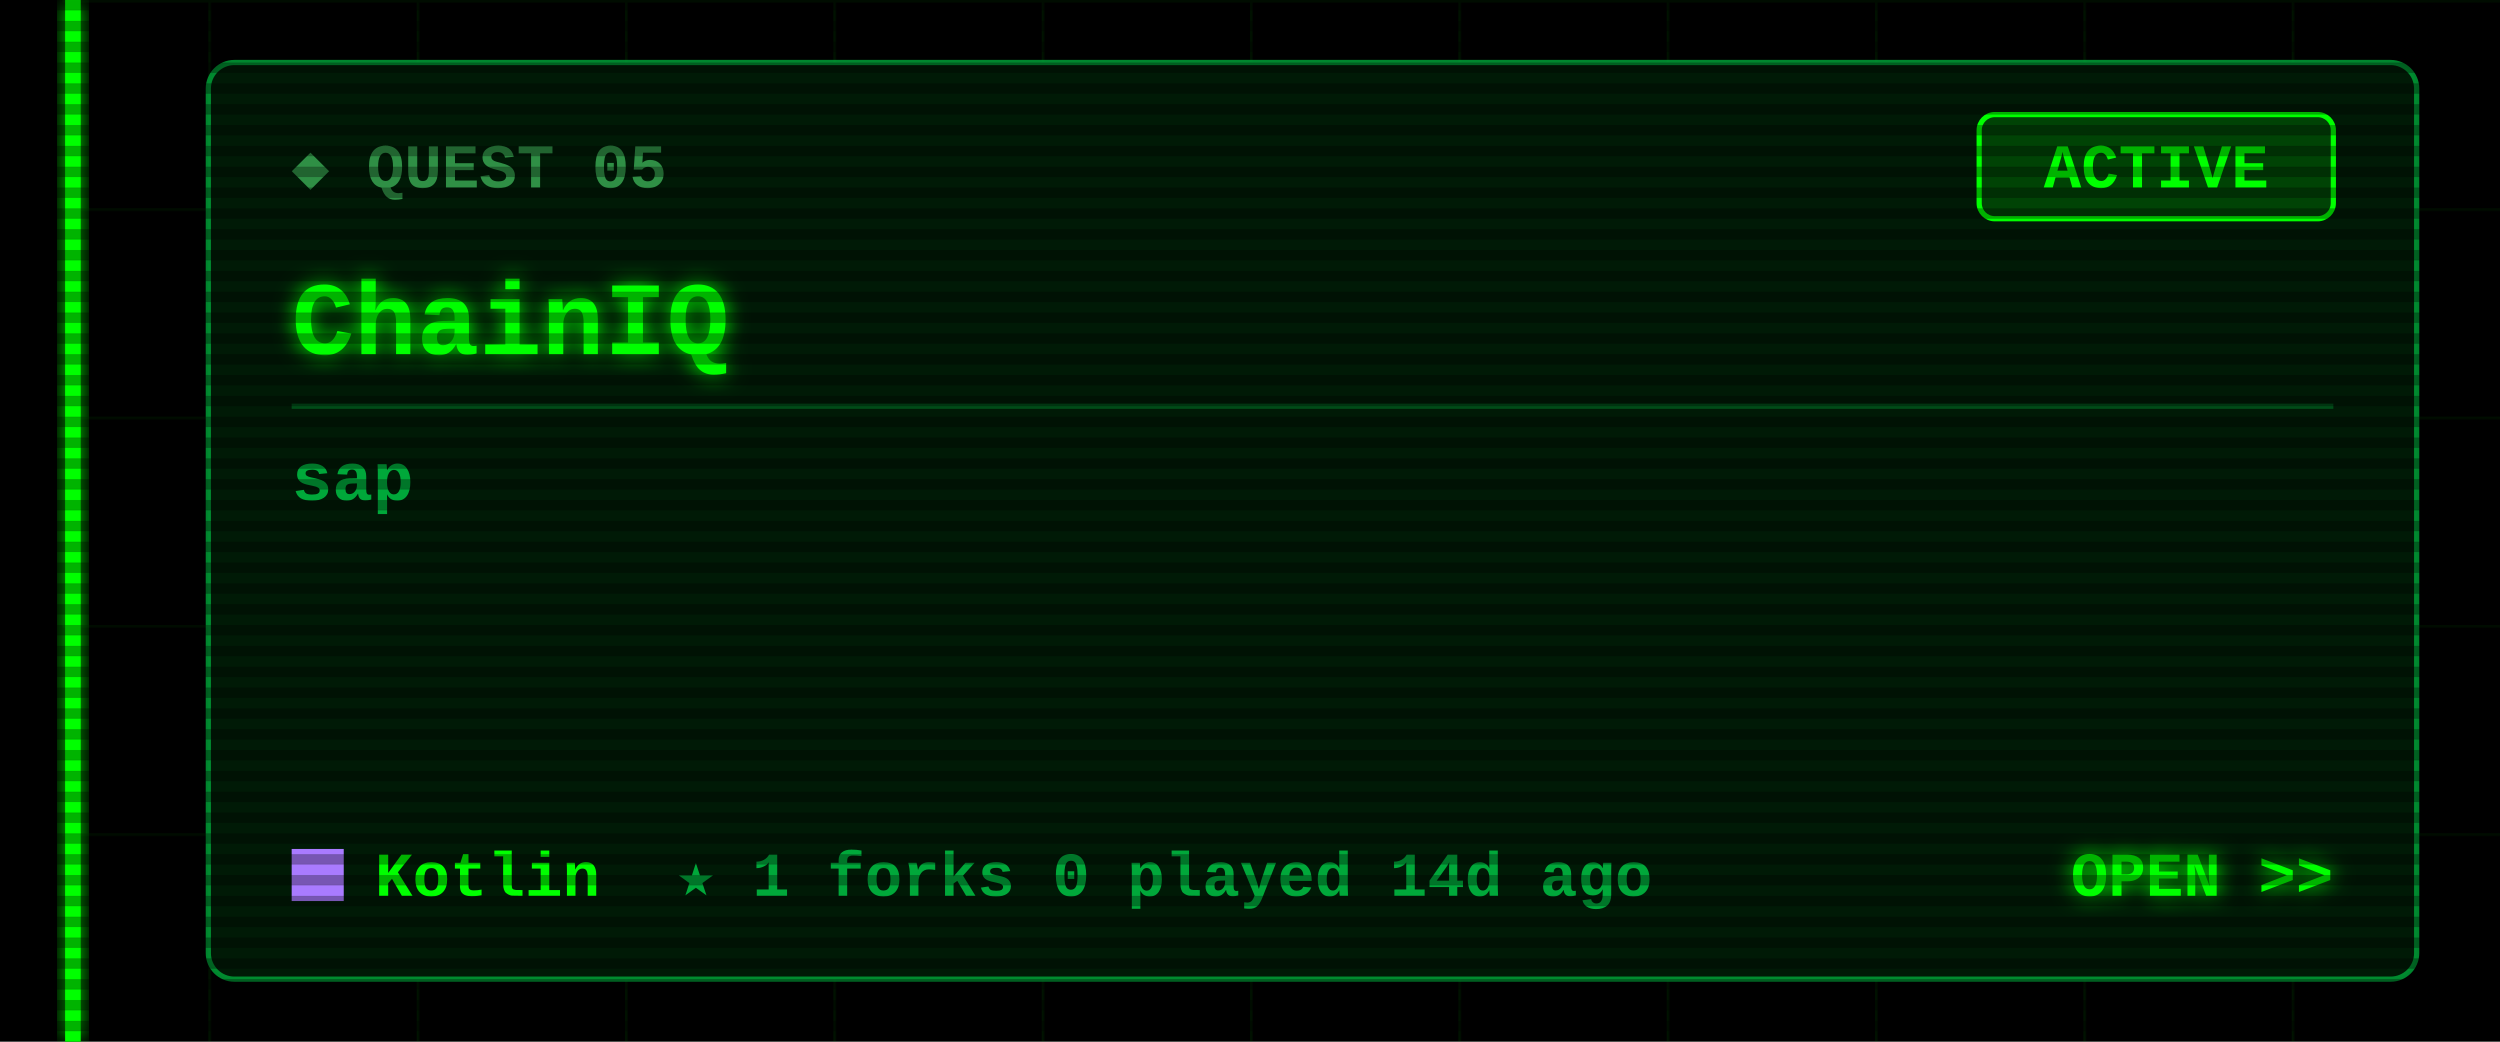
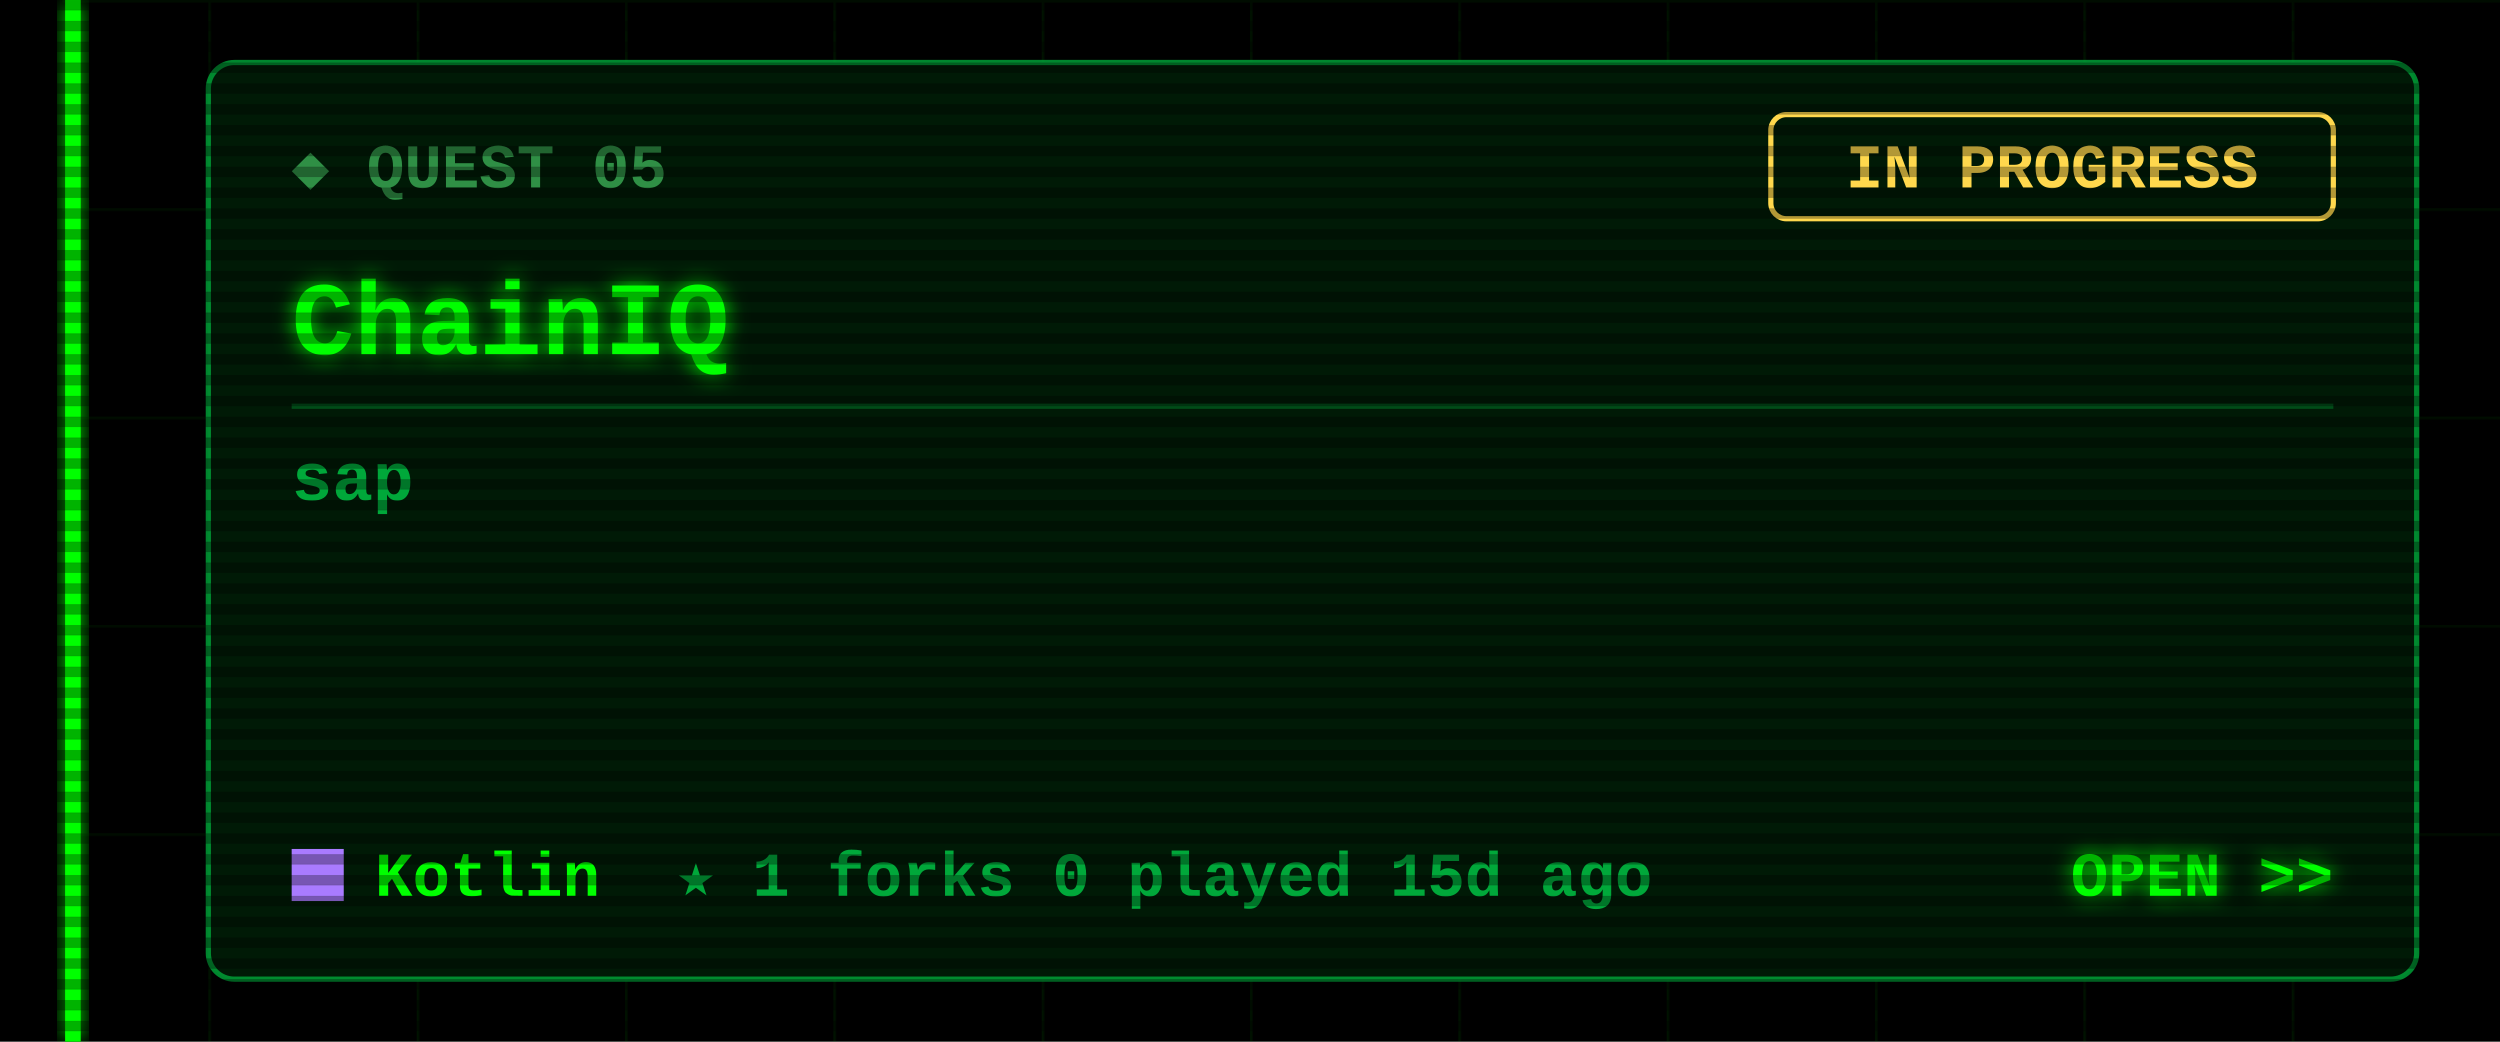
<svg xmlns="http://www.w3.org/2000/svg" width="480" height="200" viewBox="0 0 480 200">
  <defs>
    <filter id="glow" x="-50%" y="-50%" width="200%" height="200%">
      <feGaussianBlur stdDeviation="2" result="b" />
      <feMerge>
        <feMergeNode in="b" />
        <feMergeNode in="SourceGraphic" />
      </feMerge>
    </filter>
    <pattern id="grid" width="40" height="40" patternUnits="userSpaceOnUse">
      <path d="M40 0H0V40" fill="none" stroke="#00FF00" stroke-opacity=".07" />
    </pattern>
    <pattern id="scan" width="4" height="4" patternUnits="userSpaceOnUse">
      <rect width="4" height="2" fill="#000" fill-opacity=".3" />
    </pattern>
  </defs>
  <style>
  text{font-family:"Courier New",Consolas,"DejaVu Sans Mono",monospace;font-weight:700;white-space:pre}
  .ui{font-size:15px} .lbl{font-size:12px} .sm{font-size:13px} .big{font-size:20px} .xl{font-size:22px}
  .flick{animation:f 7s infinite} @keyframes f{0%,95%,100%{opacity:1}96%{opacity:.6}97%{opacity:1} }
  .pulse{animation:p 1.6s ease-in-out infinite} @keyframes p{0%,100%{opacity:.35}50%{opacity:1} }
  .blink{animation:b 1s step-end infinite} @keyframes b{50%{opacity:0} }
</style>
  <rect width="480" height="200" fill="#000" />
  <rect x="12" width="468" height="200" fill="url(#grid)" />
  <g class="flick" filter="url(#glow)" pointer-events="none">
    <rect x="12.5" y="0" width="3" height="200" fill="#00FF00" />
  </g>
  <rect x="40" y="12" width="424" height="176" rx="5" fill="#001a06" stroke="#00a83a" stroke-opacity=".8" />
  <text class="lbl" x="56" y="36" fill="#2f8f45">◆ QUEST 05</text>
-   <rect x="380" y="22" width="68" height="20" rx="3" fill="none" stroke="#00FF00" />
-   <rect class="pulse" x="380" y="22" width="68" height="20" rx="3" fill="#00FF00" fill-opacity=".18" />
-   <text class="lbl" x="414" y="36" fill="#00FF00" text-anchor="middle">ACTIVE</text>
+   <rect x="340" y="22" width="108" height="20" rx="3" fill="none" stroke="#ffd84d" />
+   <text class="lbl" x="394" y="36" fill="#ffd84d" text-anchor="middle">IN PROGRESS</text>
  <text class="big" x="56" y="68" fill="#00FF00" filter="url(#glow)">ChainIQ</text>
  <line x1="56" y1="78" x2="448" y2="78" stroke="#00a83a" stroke-opacity=".35" />
  <text class="sm" x="56" y="96" fill="#00a83a">sap</text>
  <rect x="56" y="163" width="10" height="10" fill="#A97BFF" />
  <text class="lbl" x="72" y="172" fill="#00FF00">Kotlin</text>
-   <text class="lbl" x="130" y="172" fill="#00a83a">★ 1   forks 0   played 14d ago</text>
+   <text class="lbl" x="130" y="172" fill="#00a83a">★ 1   forks 0   played 15d ago</text>
  <text class="lbl" x="448" y="172" fill="#00FF00" text-anchor="end" filter="url(#glow)">OPEN &gt;&gt;</text>
  <rect width="480" height="200" fill="url(#scan)" pointer-events="none" />
</svg>
